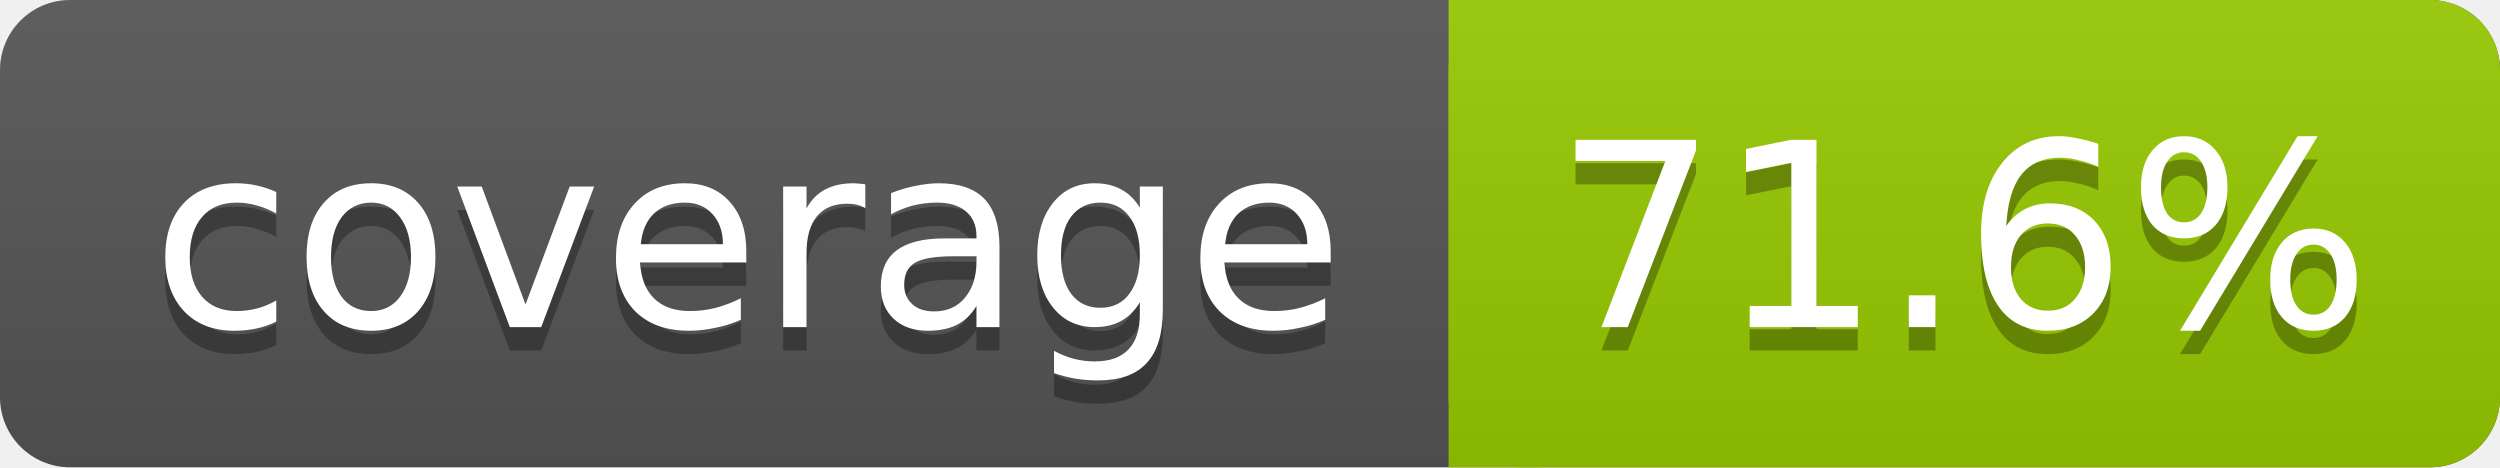
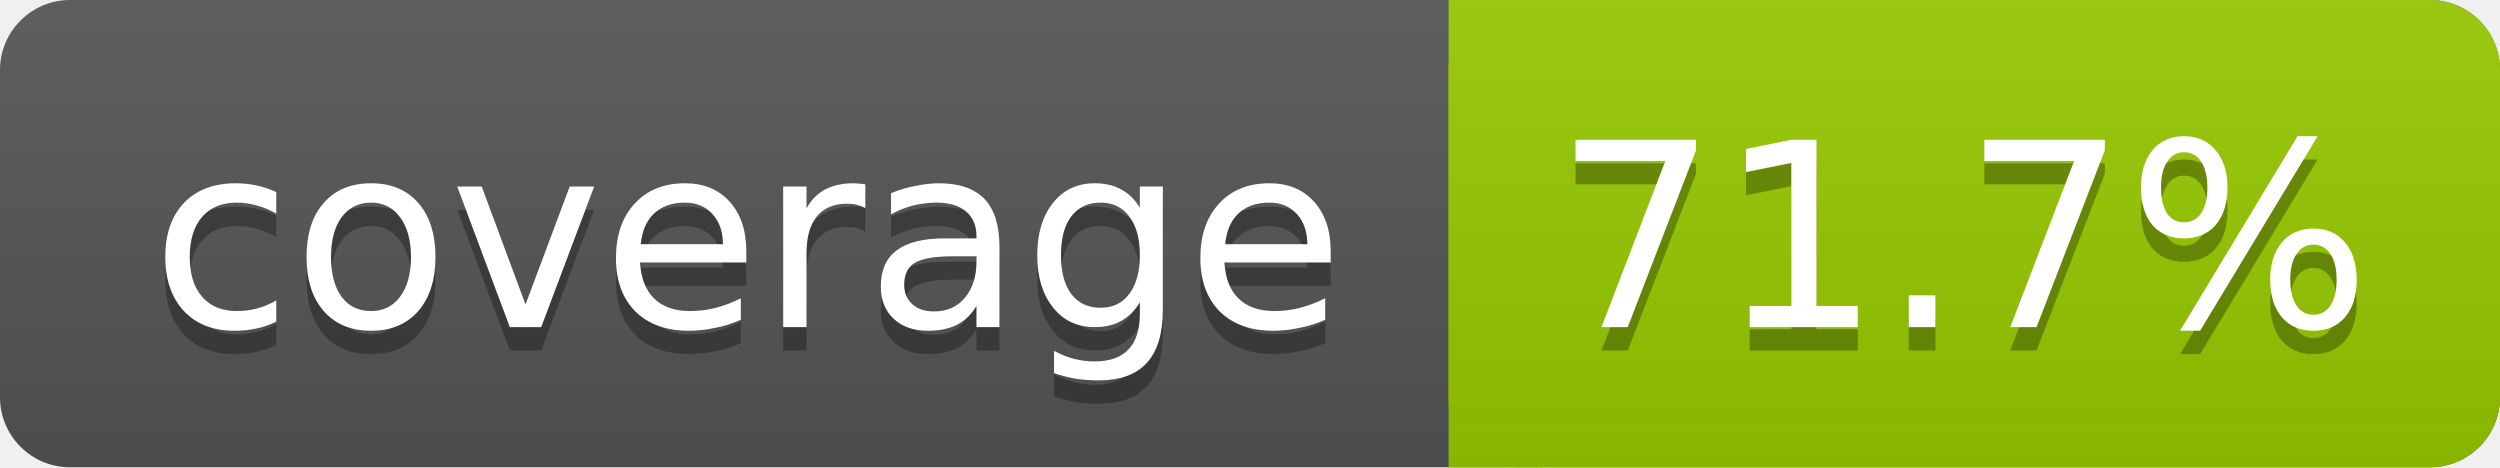
<svg xmlns="http://www.w3.org/2000/svg" width="107" height="20">
  <linearGradient id="s" x2="0" y2="100%">
    <stop offset="0" stop-color="#bbb" stop-opacity=".1" />
    <stop offset="1" stop-opacity=".1" />
  </linearGradient>
  <rect rx="3" width="107" height="20" fill="#555" />
  <rect rx="3" x="62" width="45" height="20" fill="#97CA00" />
  <rect x="62" width="4" height="20" fill="#97CA00" />
  <rect rx="3" width="107" height="20" fill="url(#s)" />
  <g fill="#fff" text-anchor="middle" font-family="DejaVu Sans,Verdana,Geneva,sans-serif" font-size="11">
    <text x="32" y="15" fill="#010101" fill-opacity=".3">coverage</text>
    <text x="32" y="14">coverage</text>
-     <text x="84" y="15" fill="#010101" fill-opacity=".3">71.6%</text>
-     <text x="84" y="14">71.6%</text>
+     <text x="84" y="15" fill="#010101" fill-opacity=".3">71.7%</text>
+     <text x="84" y="14">71.7%</text>
  </g>
</svg>
